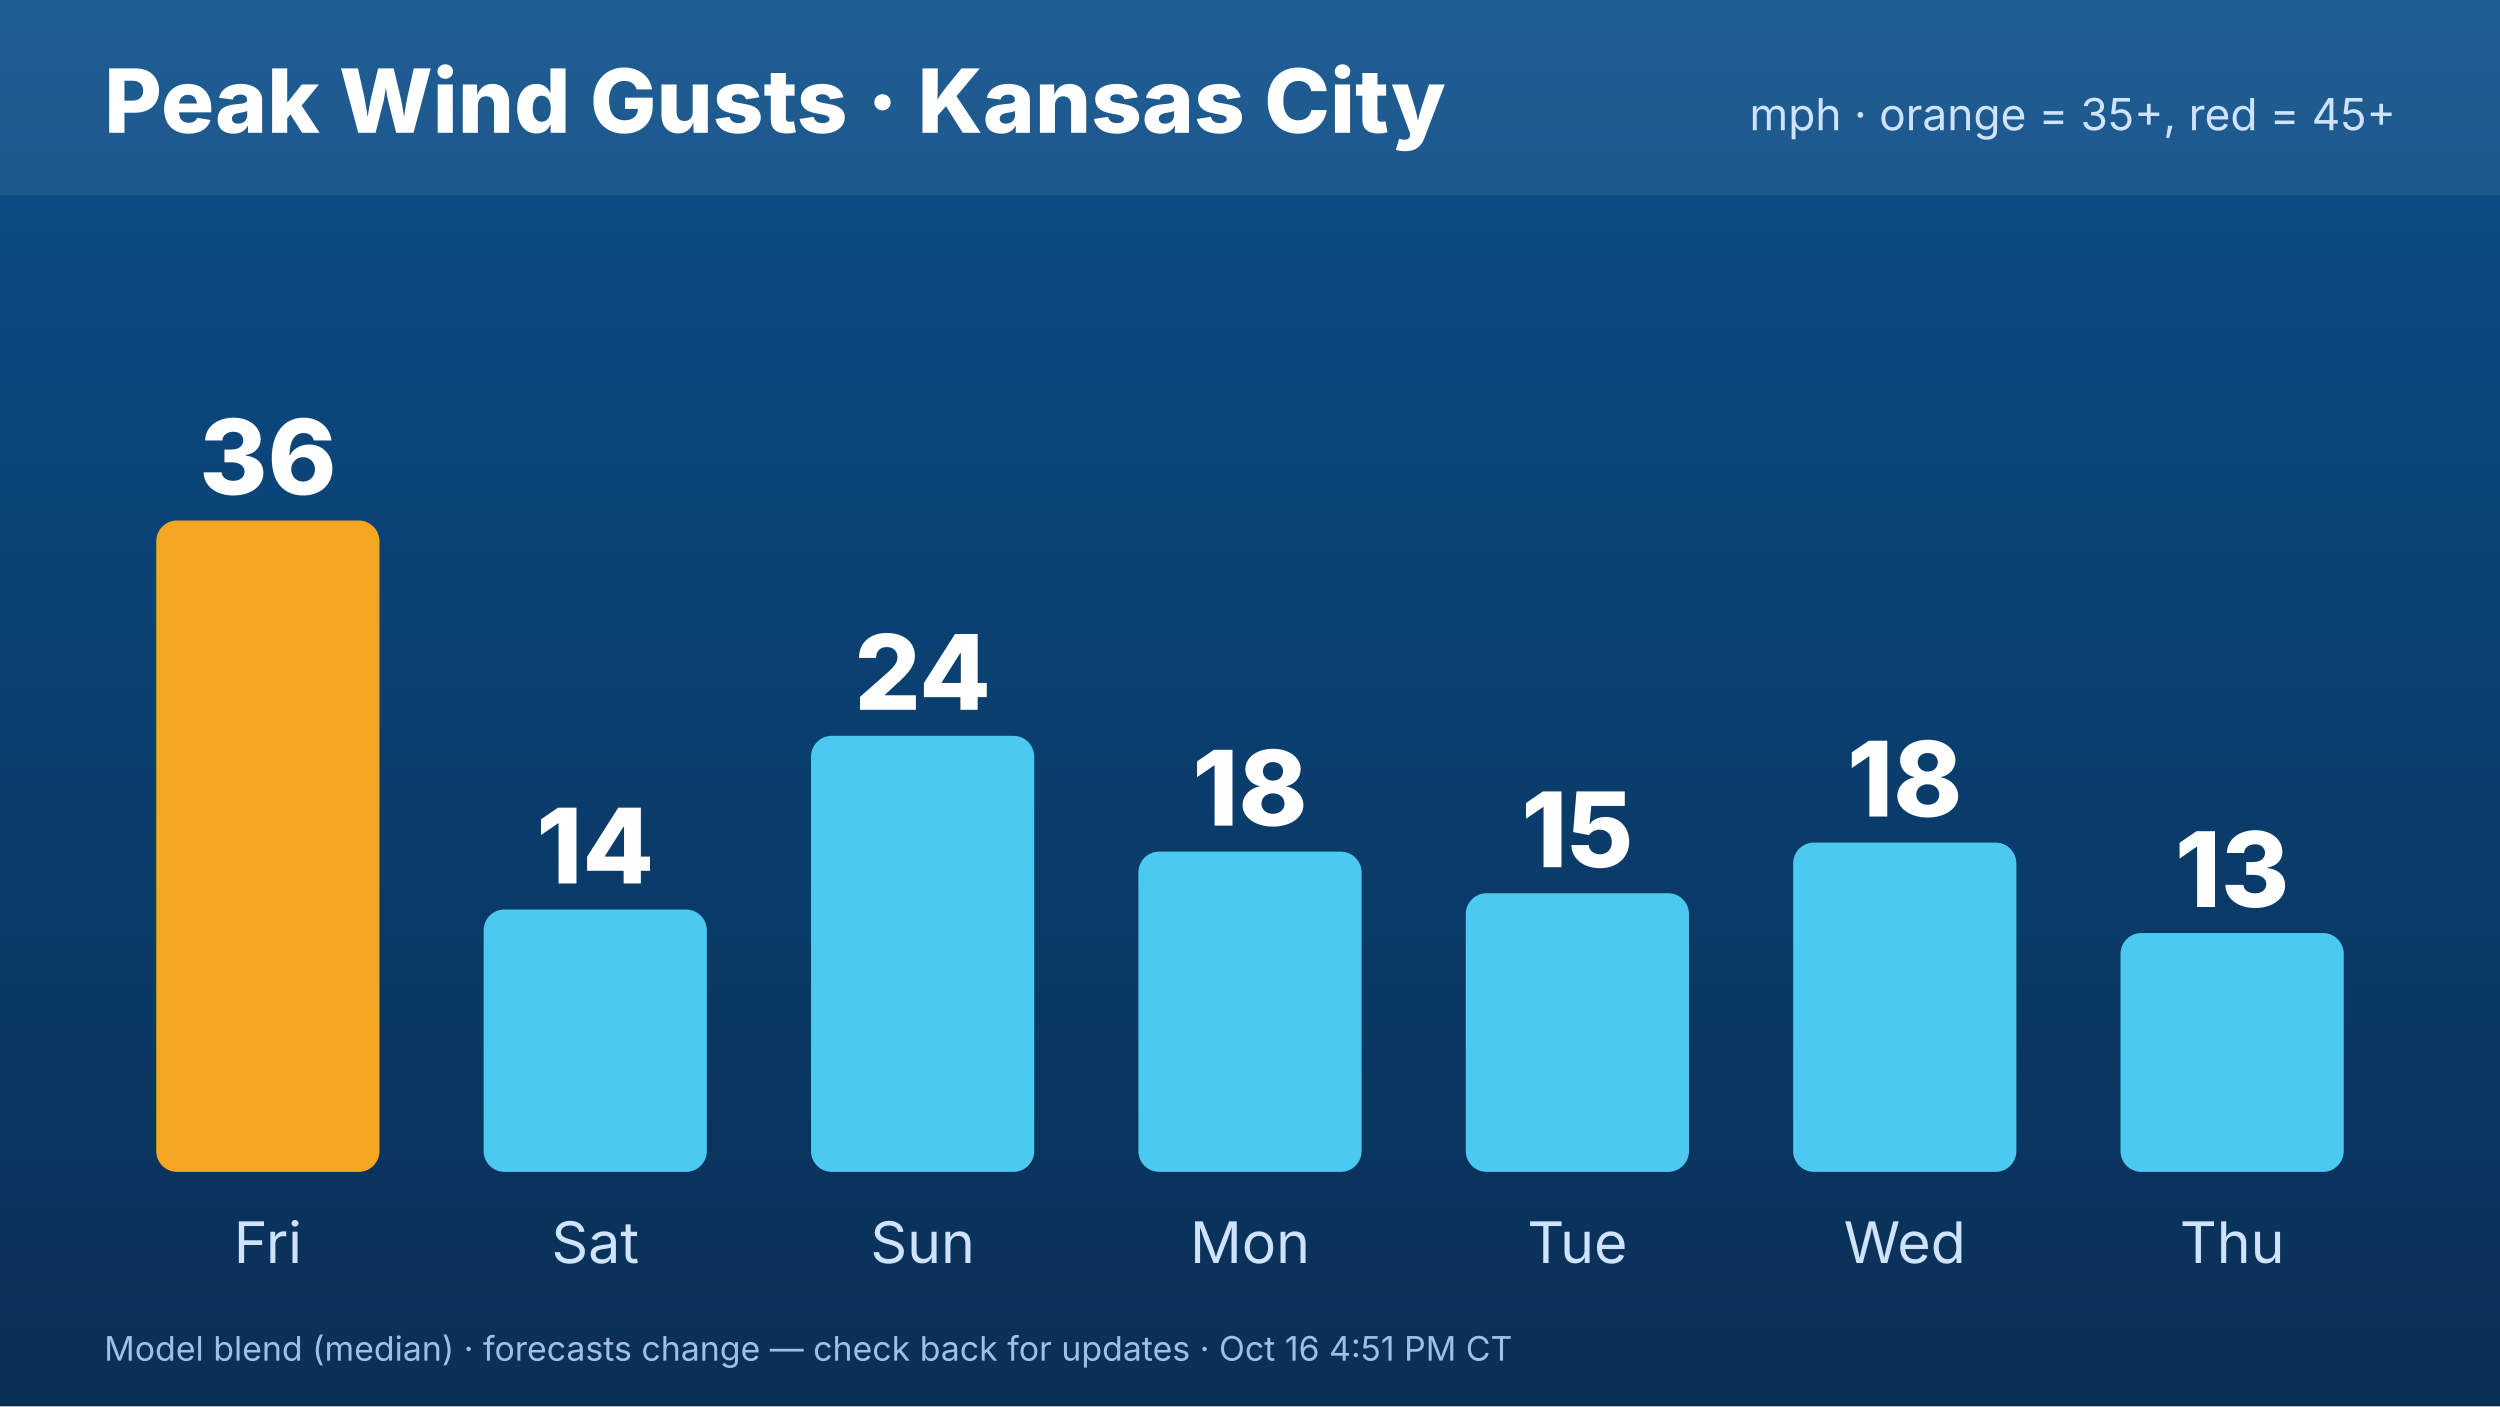
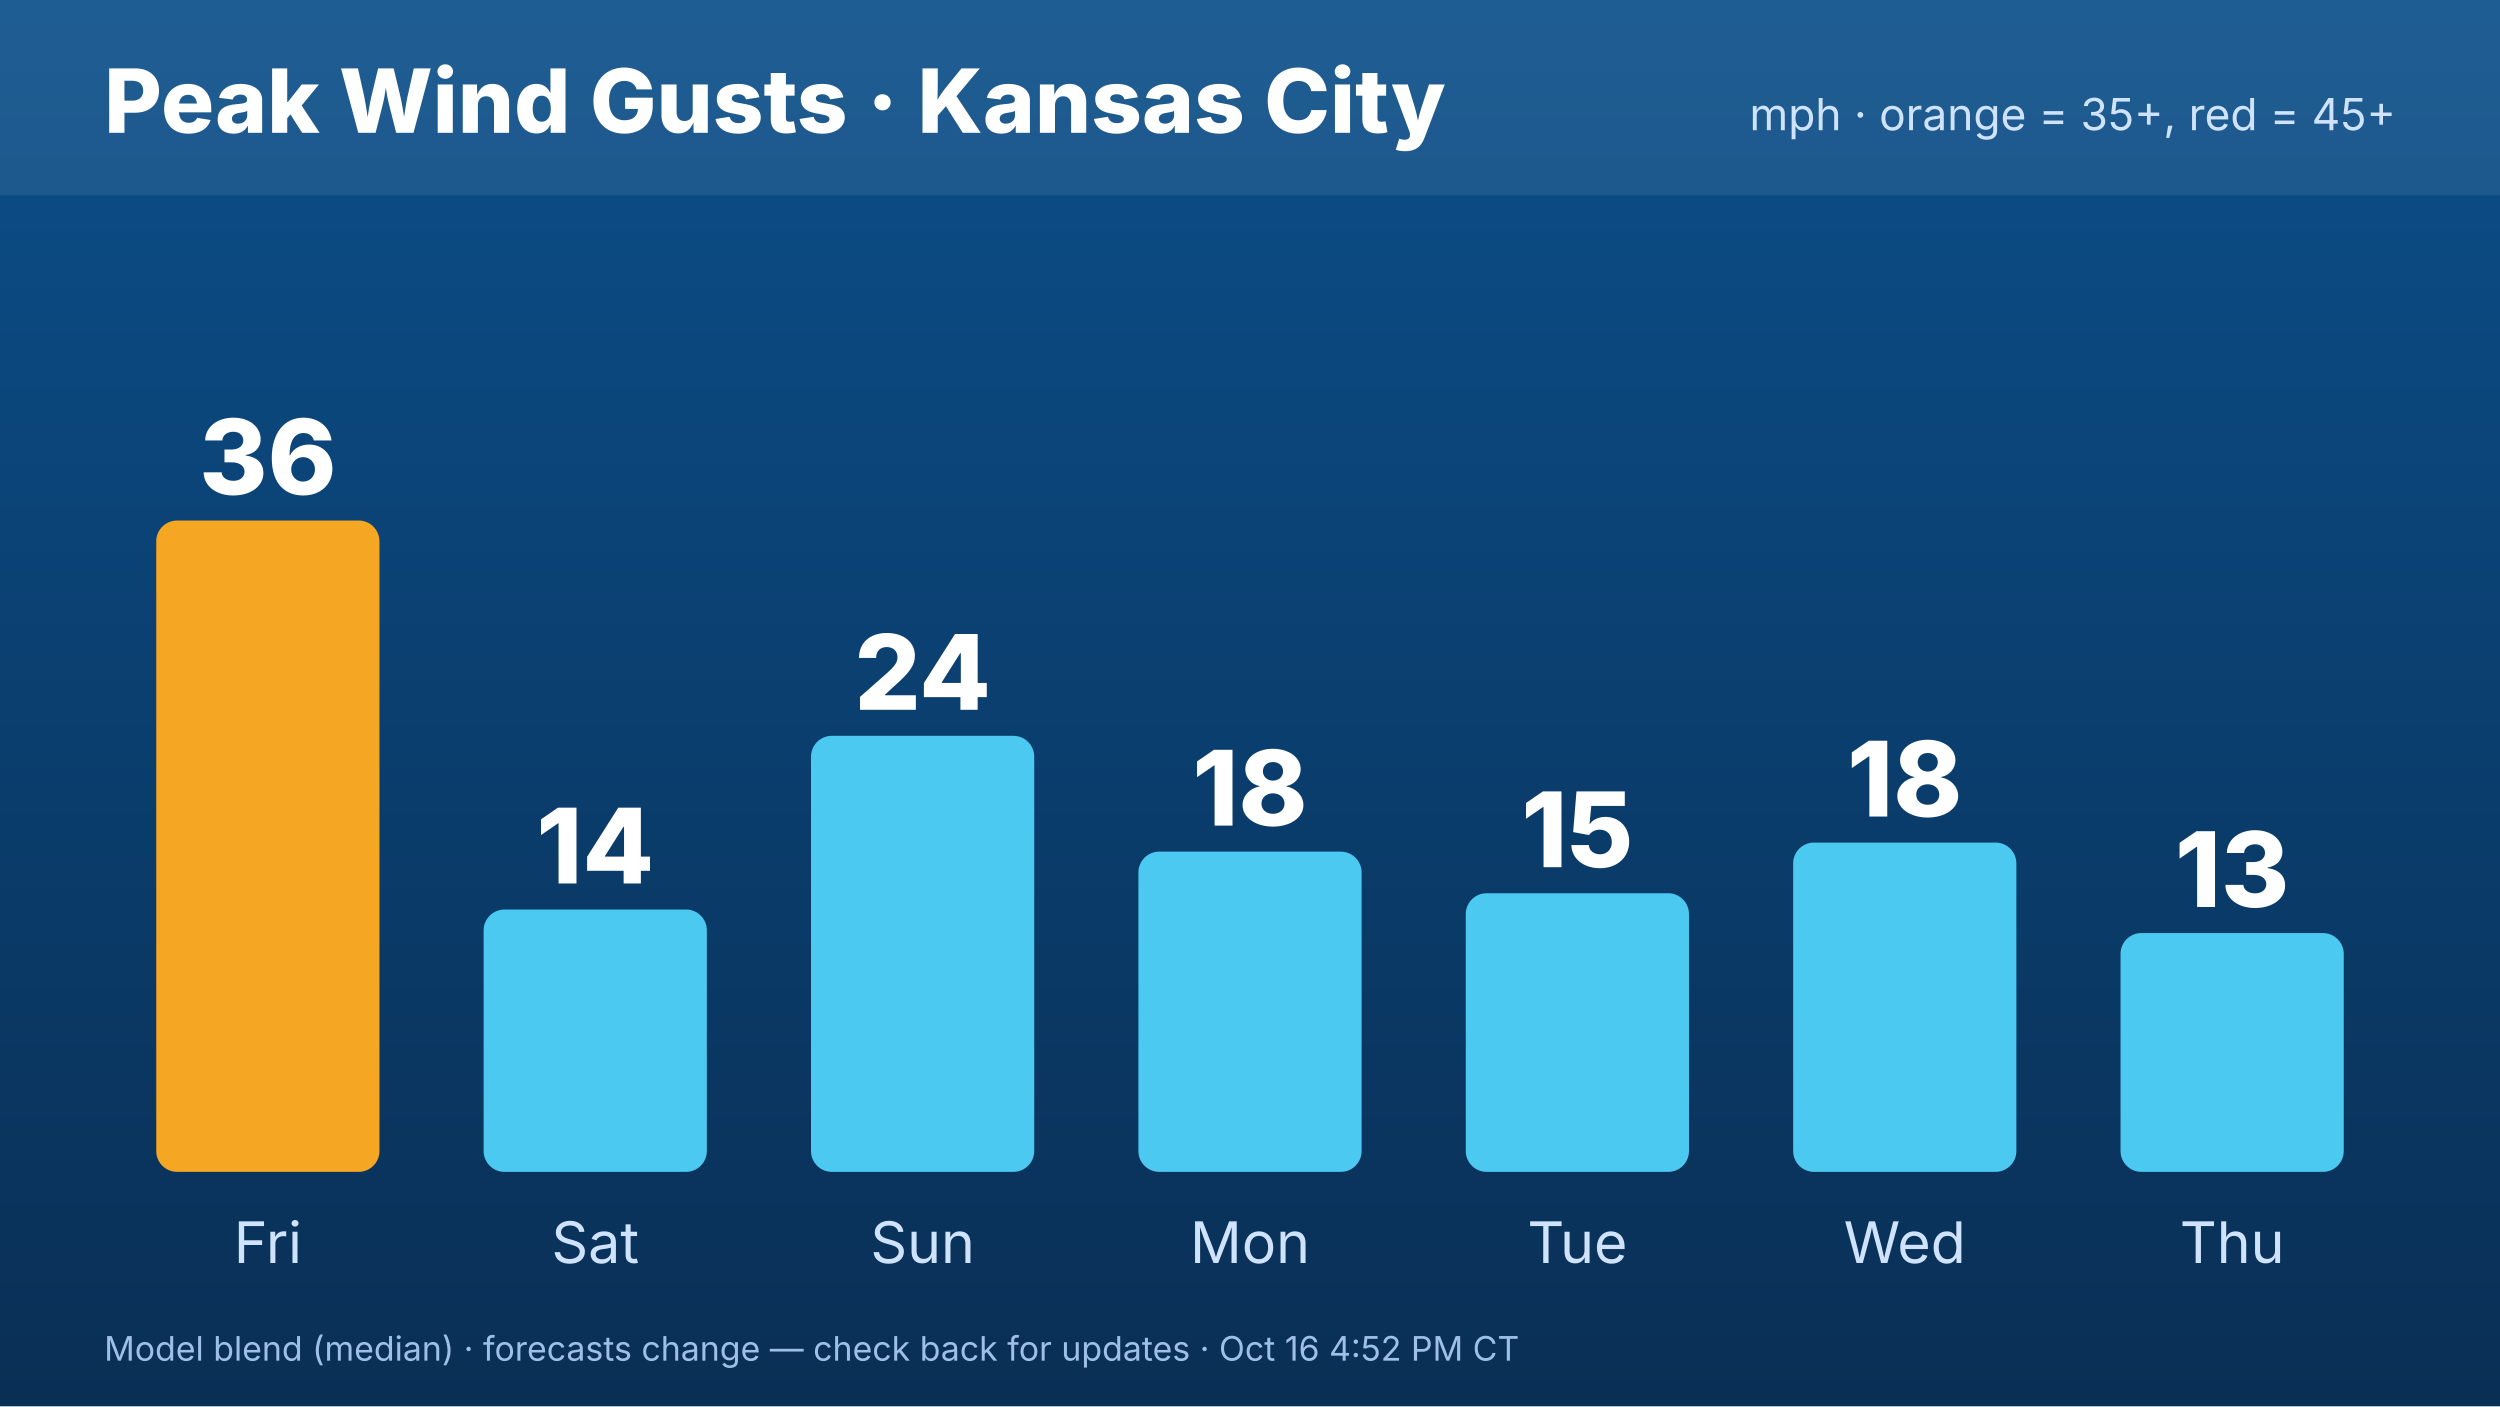
<svg xmlns="http://www.w3.org/2000/svg" width="1920" height="1080" viewBox="0 0 1920 1080" font-family="Inter,Helvetica,Arial,sans-serif">
  <defs>
    <linearGradient id="bg" x1="0" y1="0" x2="0" y2="1">
      <stop offset="0" stop-color="#0b4f8a" />
      <stop offset="1" stop-color="#0a2f55" />
    </linearGradient>
  </defs>
  <rect width="1920" height="1080" fill="url(#bg)" />
  <rect x="0" y="0" width="1920" height="150" fill="#ffffff" opacity=".08" />
  <text x="80" y="102" font-size="68" font-weight="800" fill="#fff">Peak Wind Gusts · Kansas City</text>
  <text x="1840" y="100" font-size="34" fill="#cfe3ff" text-anchor="end">mph · orange = 35+, red = 45+</text>
  <rect x="120.0" y="399.752" width="171.429" height="500.248" rx="16" fill="#f5a623" />
  <text x="205.714" y="379.752" font-size="80" font-weight="800" fill="#fff" text-anchor="middle">36</text>
  <text x="205.714" y="970" font-size="44" fill="#cfe3ff" text-anchor="middle">Fri</text>
  <rect x="371.429" y="698.511" width="171.429" height="201.489" rx="16" fill="#4cc9f0" />
  <text x="457.143" y="678.511" font-size="80" font-weight="800" fill="#fff" text-anchor="middle">14</text>
  <text x="457.143" y="970" font-size="44" fill="#cfe3ff" text-anchor="middle">Sat</text>
  <rect x="622.857" y="565.112" width="171.429" height="334.888" rx="16" fill="#4cc9f0" />
  <text x="708.571" y="545.112" font-size="80" font-weight="800" fill="#fff" text-anchor="middle">24</text>
  <text x="708.571" y="970" font-size="44" fill="#cfe3ff" text-anchor="middle">Sun</text>
  <rect x="874.286" y="654.045" width="171.429" height="245.955" rx="16" fill="#4cc9f0" />
  <text x="960" y="634.045" font-size="80" font-weight="800" fill="#fff" text-anchor="middle">18</text>
  <text x="960" y="970" font-size="44" fill="#cfe3ff" text-anchor="middle">Mon</text>
  <rect x="1125.714" y="686.005" width="171.429" height="213.995" rx="16" fill="#4cc9f0" />
  <text x="1211.429" y="666.005" font-size="80" font-weight="800" fill="#fff" text-anchor="middle">15</text>
  <text x="1211.429" y="970" font-size="44" fill="#cfe3ff" text-anchor="middle">Tue</text>
  <rect x="1377.143" y="647.097" width="171.429" height="252.903" rx="16" fill="#4cc9f0" />
  <text x="1462.857" y="627.097" font-size="80" font-weight="800" fill="#fff" text-anchor="middle">18</text>
  <text x="1462.857" y="970" font-size="44" fill="#cfe3ff" text-anchor="middle">Wed</text>
  <rect x="1628.571" y="716.576" width="171.429" height="183.424" rx="16" fill="#4cc9f0" />
  <text x="1714.286" y="696.576" font-size="80" font-weight="800" fill="#fff" text-anchor="middle">13</text>
  <text x="1714.286" y="970" font-size="44" fill="#cfe3ff" text-anchor="middle">Thu</text>
-   <text x="80" y="1045" font-size="26" fill="#9fc0e6">Model blend (median) · forecasts change — check back for updates · Oct 16 4:51 PM CT</text>
+   <text x="80" y="1045" font-size="26" fill="#9fc0e6">Model blend (median) · forecasts change — check back for updates · Oct 16 4:52 PM CT</text>
</svg>
